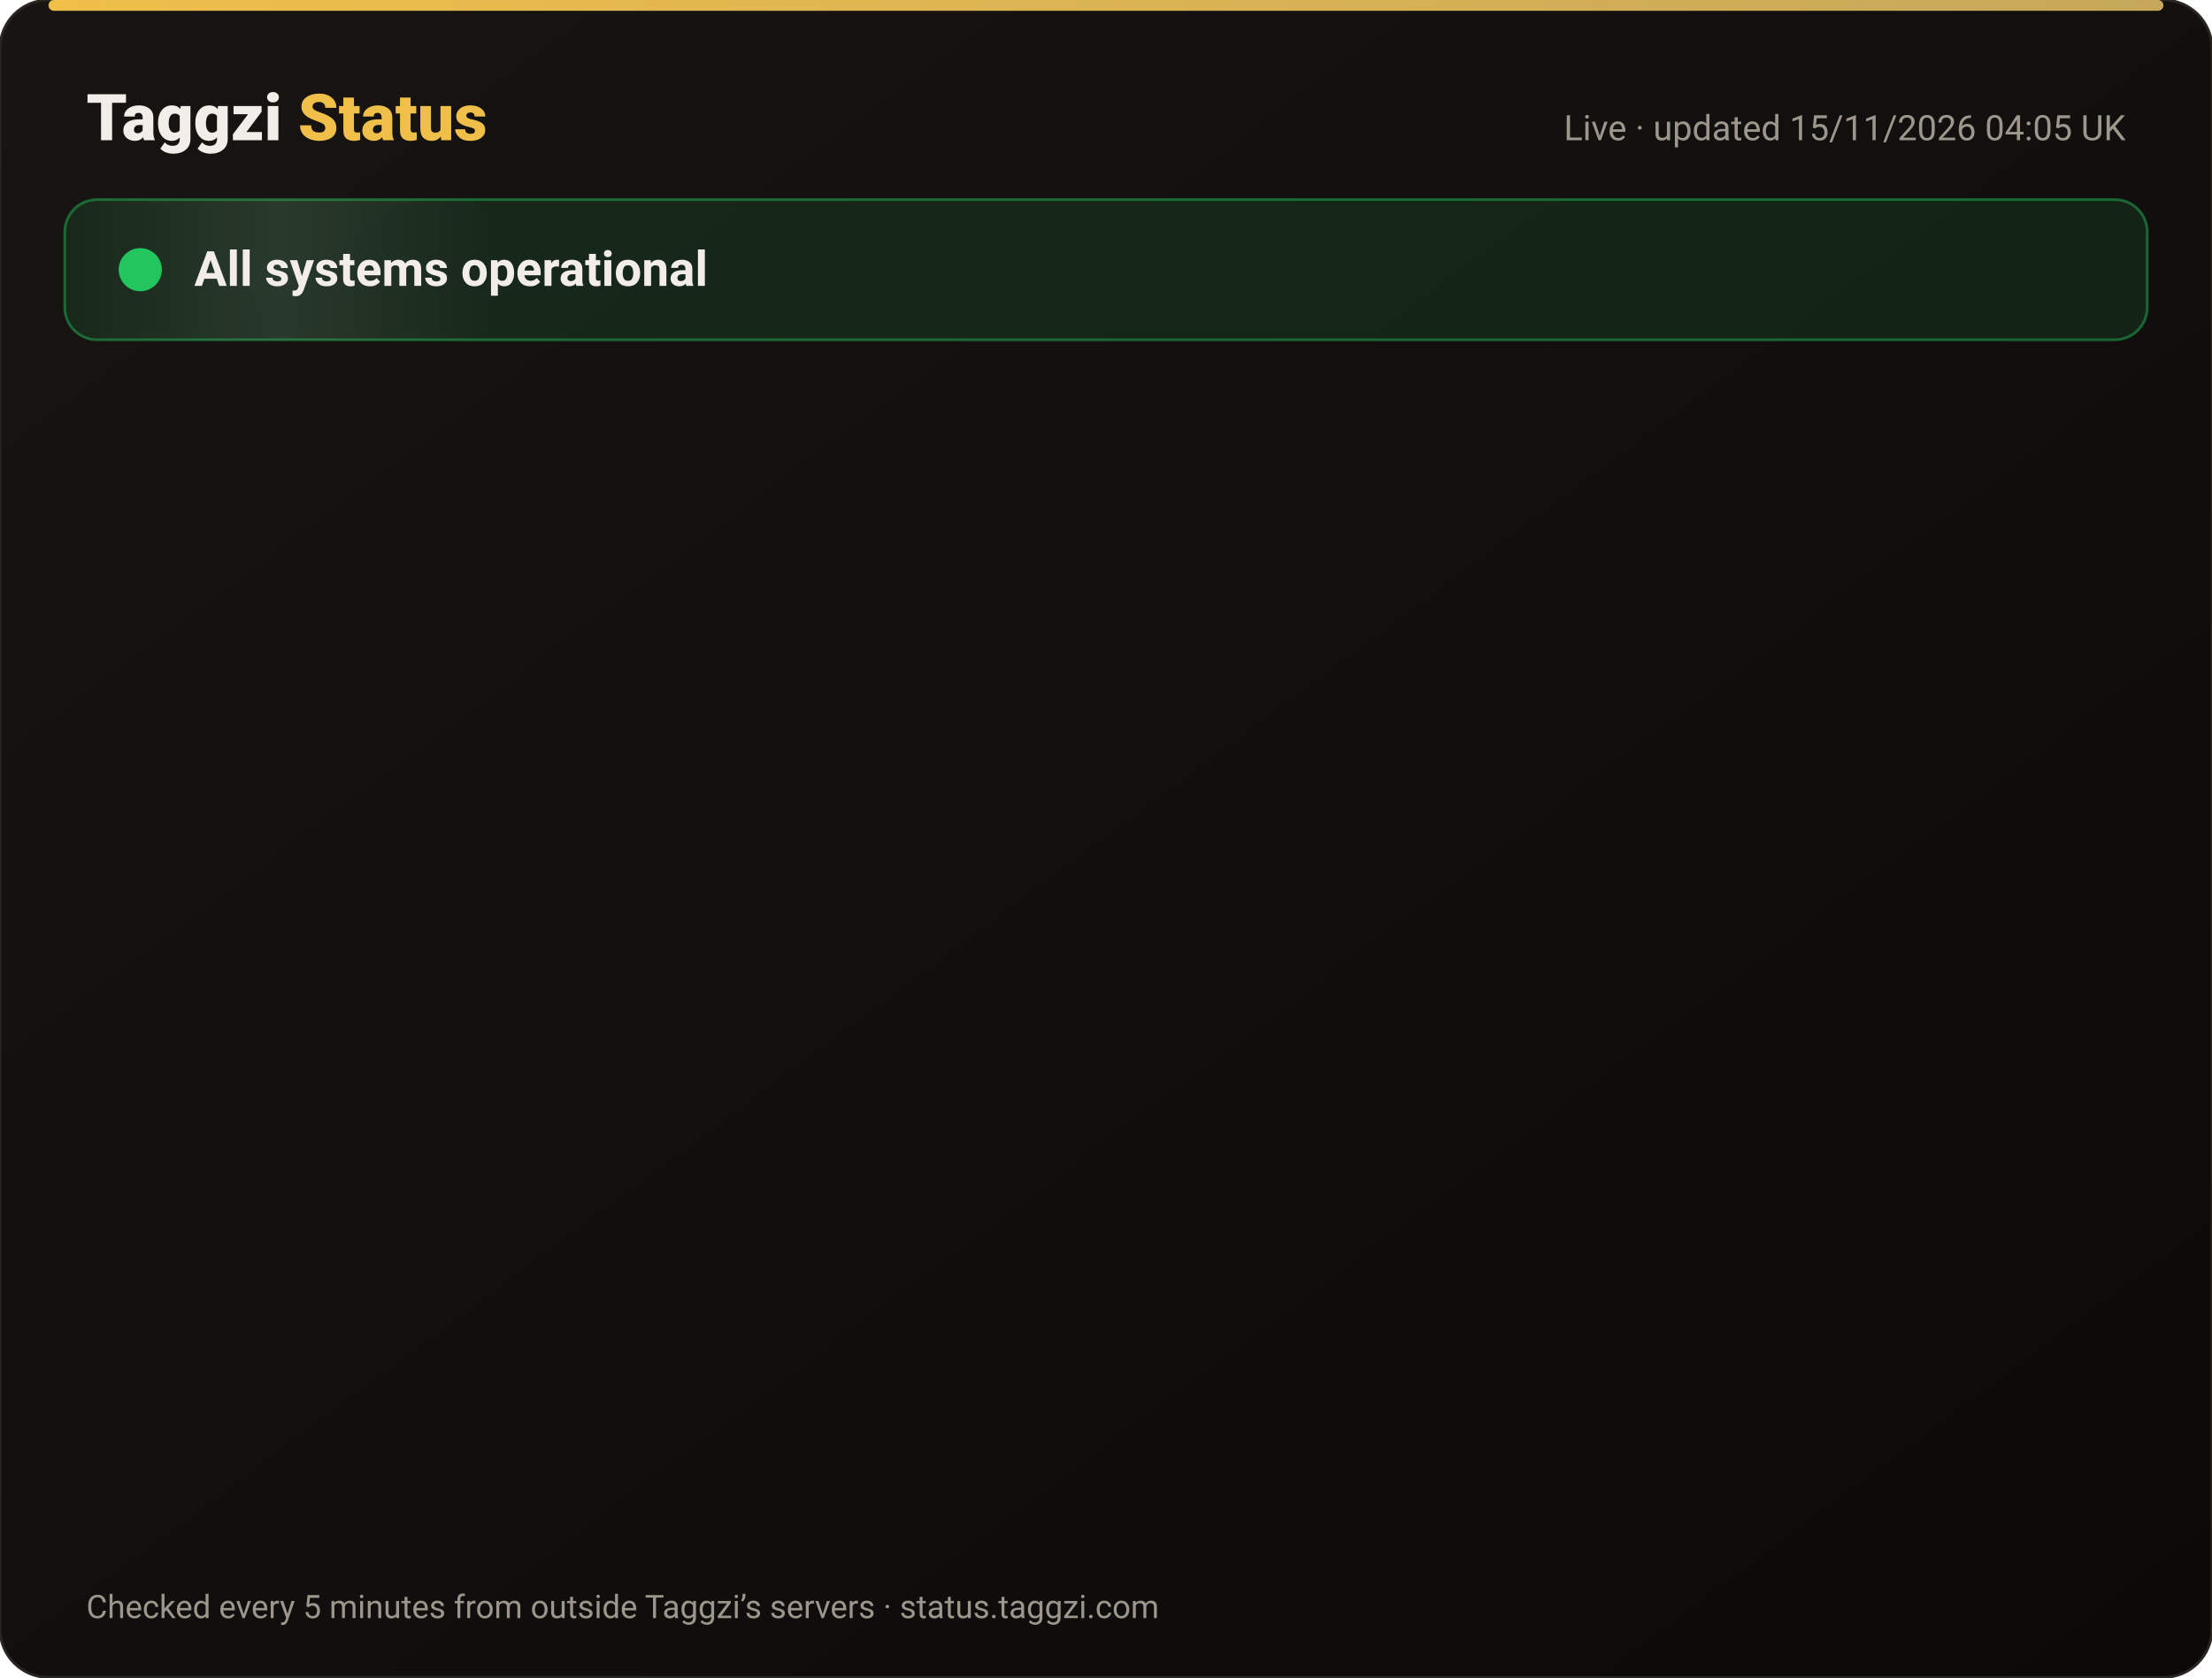
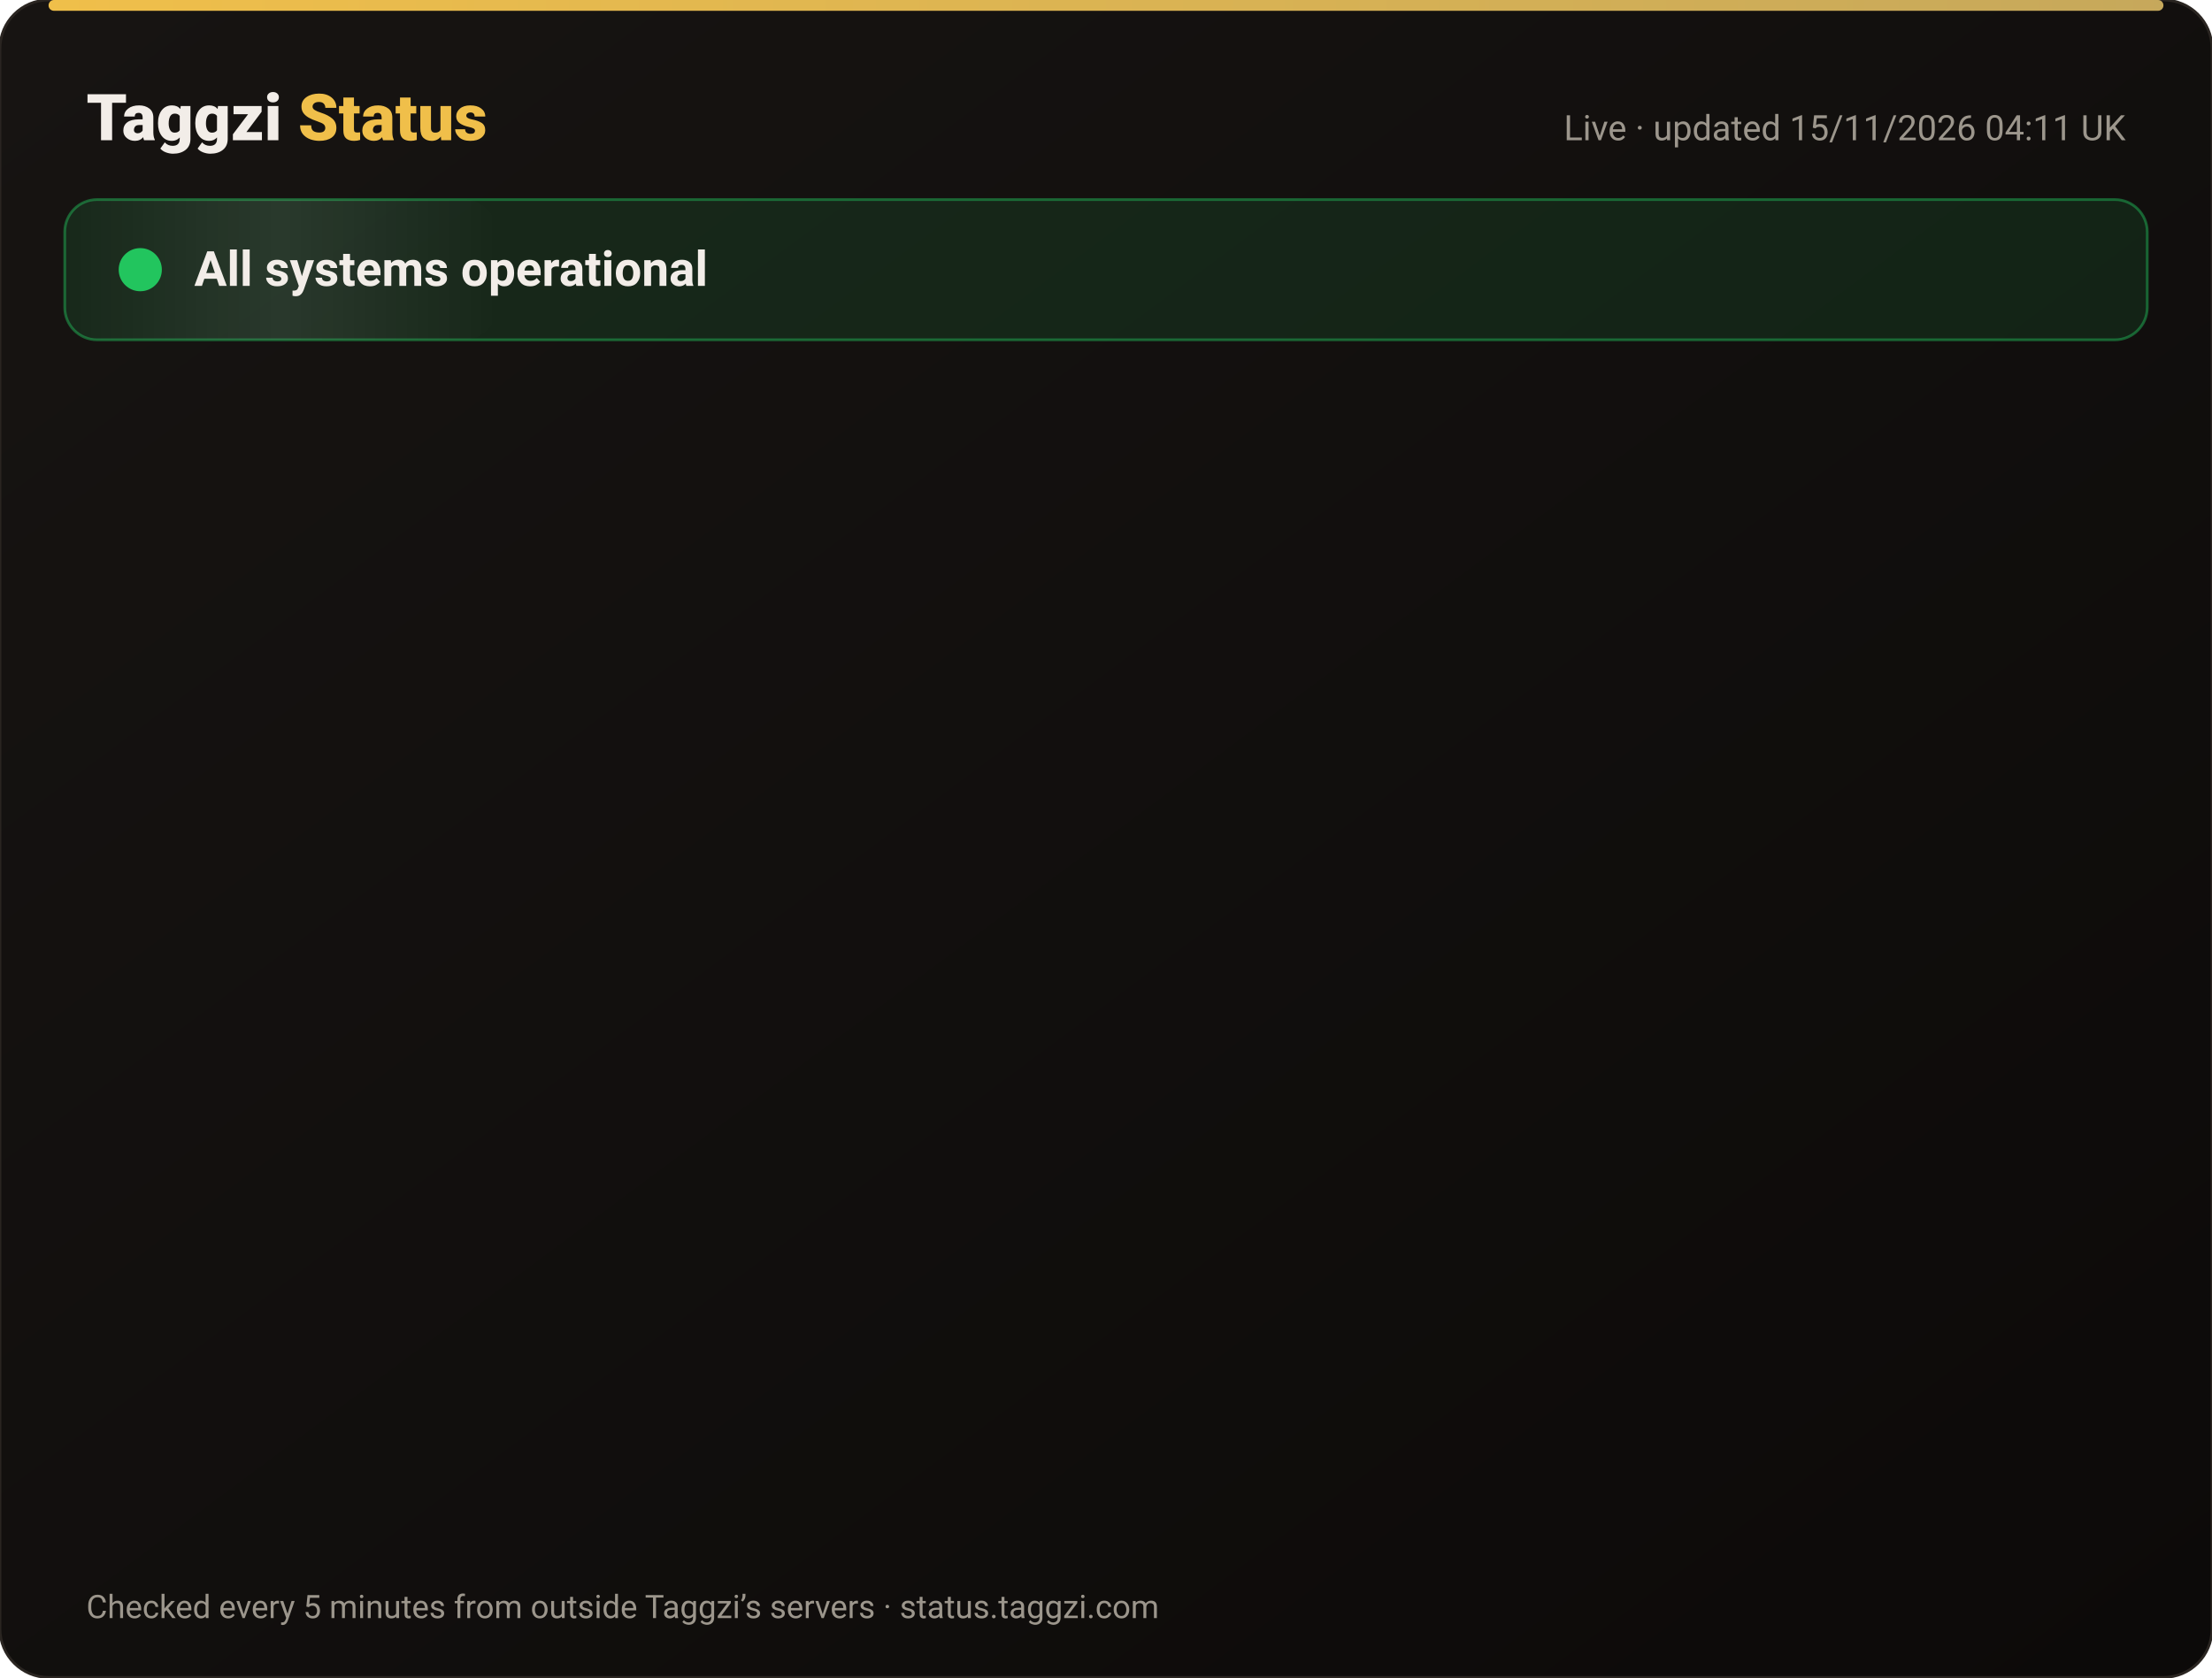
<svg xmlns="http://www.w3.org/2000/svg" width="820" height="622" viewBox="0 0 820 622" font-family="-apple-system,Segoe UI,Roboto,Helvetica,Arial,sans-serif">
  <defs>
    <linearGradient id="bg" x1="0" y1="0" x2="1" y2="1">
      <stop offset="0" stop-color="#171412" />
      <stop offset="1" stop-color="#0C0A09" />
    </linearGradient>
    <linearGradient id="gold" x1="0" x2="1">
      <stop offset="0" stop-color="#F0BF4A" />
      <stop offset="1" stop-color="#c6a85b" />
    </linearGradient>
    <linearGradient id="shine" x1="0" x2="1">
      <stop offset="0" stop-color="#fff" stop-opacity="0" />
      <stop offset=".5" stop-color="#fff" stop-opacity=".08" />
      <stop offset="1" stop-color="#fff" stop-opacity="0" />
    </linearGradient>
  </defs>
  <rect width="820" height="622" rx="18" fill="url(#bg)" stroke="#2a2521" />
  <rect x="18" y="0" width="784" height="4" rx="2" fill="url(#gold)" />
  <text x="32" y="52" font-size="24" font-weight="800" fill="#F2EDE8">Taggzi <tspan fill="#F0BF4A">Status</tspan>
  </text>
-   <text x="788" y="52" font-size="13" fill="#9C968C" text-anchor="end">Live · updated 15/11/2026 04:05 UK</text>
+   <text x="788" y="52" font-size="13" fill="#9C968C" text-anchor="end">Live · updated 15/11/2026 04:11 UK</text>
  <rect x="24" y="74" width="772" height="52" rx="12" fill="#22c55e" fill-opacity=".12" stroke="#22c55e" stroke-opacity=".45" />
  <rect x="24" y="74" width="160" height="52" rx="12" fill="url(#shine)">
    <animate attributeName="x" from="-160" to="820" dur="4s" repeatCount="indefinite" />
  </rect>
  <circle cx="52" cy="100" r="7" fill="#22c55e" />
  <circle cx="52" cy="100" r="7" fill="none" stroke="#22c55e" stroke-width="2">
    <animate attributeName="r" values="7;15;7" dur="2s" repeatCount="indefinite" />
    <animate attributeName="opacity" values=".9;0;.9" dur="2s" repeatCount="indefinite" />
  </circle>
  <text x="72" y="106" font-size="18" font-weight="700" fill="#F2EDE8">All systems operational</text>
  <g opacity="0">
    <animate attributeName="opacity" from="0" to="1" begin="0.00s" dur=".6s" fill="freeze" />
    <line x1="32" y1="188" x2="788" y2="188" stroke="#2a2521" />
    <circle cx="44" cy="166" r="6" fill="#22c55e">
      <animate attributeName="opacity" values="1;.45;1" dur="2.4s" begin="0.00s" repeatCount="indefinite" />
    </circle>
    <text x="62" y="171" font-size="15" font-weight="650" fill="#F2EDE8">Website</text>
    <text x="630" y="171" font-size="13" fill="#9C968C" text-anchor="end">99.97% uptime</text>
    <rect x="648" y="154" width="140" height="24" rx="12" fill="#22c55e" fill-opacity=".14" stroke="#22c55e" stroke-opacity=".5" />
    <text x="718" y="171" font-size="12" font-weight="700" fill="#22c55e" text-anchor="middle">Operational</text>
  </g>
  <g opacity="0">
    <animate attributeName="opacity" from="0" to="1" begin="0.15s" dur=".6s" fill="freeze" />
    <line x1="32" y1="234" x2="788" y2="234" stroke="#2a2521" />
    <circle cx="44" cy="212" r="6" fill="#22c55e">
      <animate attributeName="opacity" values="1;.45;1" dur="2.4s" begin="0.15s" repeatCount="indefinite" />
    </circle>
    <text x="62" y="217" font-size="15" font-weight="650" fill="#F2EDE8">Tag scans</text>
    <text x="630" y="217" font-size="13" fill="#9C968C" text-anchor="end">99.97% uptime</text>
    <rect x="648" y="200" width="140" height="24" rx="12" fill="#22c55e" fill-opacity=".14" stroke="#22c55e" stroke-opacity=".5" />
    <text x="718" y="217" font-size="12" font-weight="700" fill="#22c55e" text-anchor="middle">Operational</text>
  </g>
  <g opacity="0">
    <animate attributeName="opacity" from="0" to="1" begin="0.30s" dur=".6s" fill="freeze" />
    <line x1="32" y1="280" x2="788" y2="280" stroke="#2a2521" />
    <circle cx="44" cy="258" r="6" fill="#22c55e">
      <animate attributeName="opacity" values="1;.45;1" dur="2.4s" begin="0.30s" repeatCount="indefinite" />
    </circle>
    <text x="62" y="263" font-size="15" font-weight="650" fill="#F2EDE8">Manual tag lookup</text>
    <text x="630" y="263" font-size="13" fill="#9C968C" text-anchor="end">99.97% uptime</text>
    <rect x="648" y="246" width="140" height="24" rx="12" fill="#22c55e" fill-opacity=".14" stroke="#22c55e" stroke-opacity=".5" />
    <text x="718" y="263" font-size="12" font-weight="700" fill="#22c55e" text-anchor="middle">Operational</text>
  </g>
  <g opacity="0">
    <animate attributeName="opacity" from="0" to="1" begin="0.45s" dur=".6s" fill="freeze" />
    <line x1="32" y1="326" x2="788" y2="326" stroke="#2a2521" />
    <circle cx="44" cy="304" r="6" fill="#22c55e">
      <animate attributeName="opacity" values="1;.45;1" dur="2.4s" begin="0.45s" repeatCount="indefinite" />
    </circle>
    <text x="62" y="309" font-size="15" font-weight="650" fill="#F2EDE8">App &amp; login</text>
    <text x="630" y="309" font-size="13" fill="#9C968C" text-anchor="end">99.97% uptime</text>
    <rect x="648" y="292" width="140" height="24" rx="12" fill="#22c55e" fill-opacity=".14" stroke="#22c55e" stroke-opacity=".5" />
    <text x="718" y="309" font-size="12" font-weight="700" fill="#22c55e" text-anchor="middle">Operational</text>
  </g>
  <g opacity="0">
    <animate attributeName="opacity" from="0" to="1" begin="0.60s" dur=".6s" fill="freeze" />
    <line x1="32" y1="372" x2="788" y2="372" stroke="#2a2521" />
    <circle cx="44" cy="350" r="6" fill="#22c55e">
      <animate attributeName="opacity" values="1;.45;1" dur="2.4s" begin="0.60s" repeatCount="indefinite" />
    </circle>
    <text x="62" y="355" font-size="15" font-weight="650" fill="#F2EDE8">Community alerts</text>
    <text x="630" y="355" font-size="13" fill="#9C968C" text-anchor="end">99.97% uptime</text>
    <rect x="648" y="338" width="140" height="24" rx="12" fill="#22c55e" fill-opacity=".14" stroke="#22c55e" stroke-opacity=".5" />
    <text x="718" y="355" font-size="12" font-weight="700" fill="#22c55e" text-anchor="middle">Operational</text>
  </g>
  <g opacity="0">
    <animate attributeName="opacity" from="0" to="1" begin="0.75s" dur=".6s" fill="freeze" />
    <line x1="32" y1="418" x2="788" y2="418" stroke="#2a2521" />
    <circle cx="44" cy="396" r="6" fill="#22c55e">
      <animate attributeName="opacity" values="1;.45;1" dur="2.4s" begin="0.75s" repeatCount="indefinite" />
    </circle>
    <text x="62" y="401" font-size="15" font-weight="650" fill="#F2EDE8">Private calling</text>
    <text x="630" y="401" font-size="13" fill="#9C968C" text-anchor="end">99.97% uptime</text>
    <rect x="648" y="384" width="140" height="24" rx="12" fill="#22c55e" fill-opacity=".14" stroke="#22c55e" stroke-opacity=".5" />
    <text x="718" y="401" font-size="12" font-weight="700" fill="#22c55e" text-anchor="middle">Operational</text>
  </g>
  <g opacity="0">
    <animate attributeName="opacity" from="0" to="1" begin="0.90s" dur=".6s" fill="freeze" />
    <line x1="32" y1="464" x2="788" y2="464" stroke="#2a2521" />
    <circle cx="44" cy="442" r="6" fill="#22c55e">
      <animate attributeName="opacity" values="1;.45;1" dur="2.4s" begin="0.90s" repeatCount="indefinite" />
    </circle>
    <text x="62" y="447" font-size="15" font-weight="650" fill="#F2EDE8">Payments</text>
    <text x="630" y="447" font-size="13" fill="#9C968C" text-anchor="end">99.96% uptime</text>
    <rect x="648" y="430" width="140" height="24" rx="12" fill="#22c55e" fill-opacity=".14" stroke="#22c55e" stroke-opacity=".5" />
    <text x="718" y="447" font-size="12" font-weight="700" fill="#22c55e" text-anchor="middle">Operational</text>
  </g>
  <g opacity="0">
    <animate attributeName="opacity" from="0" to="1" begin="1.05s" dur=".6s" fill="freeze" />
    <line x1="32" y1="510" x2="788" y2="510" stroke="#2a2521" />
    <circle cx="44" cy="488" r="6" fill="#22c55e">
      <animate attributeName="opacity" values="1;.45;1" dur="2.4s" begin="1.05s" repeatCount="indefinite" />
    </circle>
    <text x="62" y="493" font-size="15" font-weight="650" fill="#F2EDE8">Email &amp; support</text>
    <text x="630" y="493" font-size="13" fill="#9C968C" text-anchor="end">99.97% uptime</text>
    <rect x="648" y="476" width="140" height="24" rx="12" fill="#22c55e" fill-opacity=".14" stroke="#22c55e" stroke-opacity=".5" />
    <text x="718" y="493" font-size="12" font-weight="700" fill="#22c55e" text-anchor="middle">Operational</text>
  </g>
  <g opacity="0">
    <animate attributeName="opacity" from="0" to="1" begin="1.20s" dur=".6s" fill="freeze" />
    <line x1="32" y1="556" x2="788" y2="556" stroke="#2a2521" />
    <circle cx="44" cy="534" r="6" fill="#22c55e">
      <animate attributeName="opacity" values="1;.45;1" dur="2.4s" begin="1.20s" repeatCount="indefinite" />
    </circle>
    <text x="62" y="539" font-size="15" font-weight="650" fill="#F2EDE8">Secure connection (SSL)</text>
    <text x="630" y="539" font-size="13" fill="#9C968C" text-anchor="end">100.00% uptime</text>
    <rect x="648" y="522" width="140" height="24" rx="12" fill="#22c55e" fill-opacity=".14" stroke="#22c55e" stroke-opacity=".5" />
    <text x="718" y="539" font-size="12" font-weight="700" fill="#22c55e" text-anchor="middle">Operational</text>
  </g>
  <text x="32" y="600" font-size="12" fill="#9C968C">Checked every 5 minutes from outside Taggzi’s servers · status.taggzi.com</text>
</svg>
